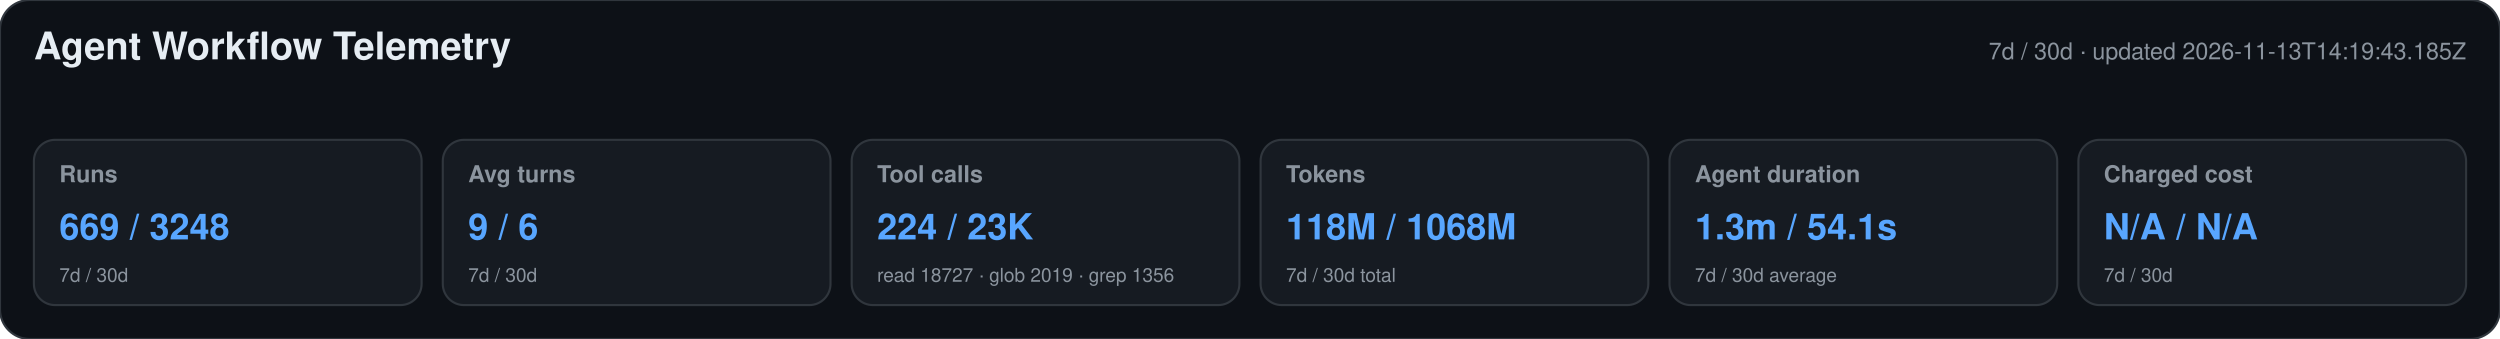
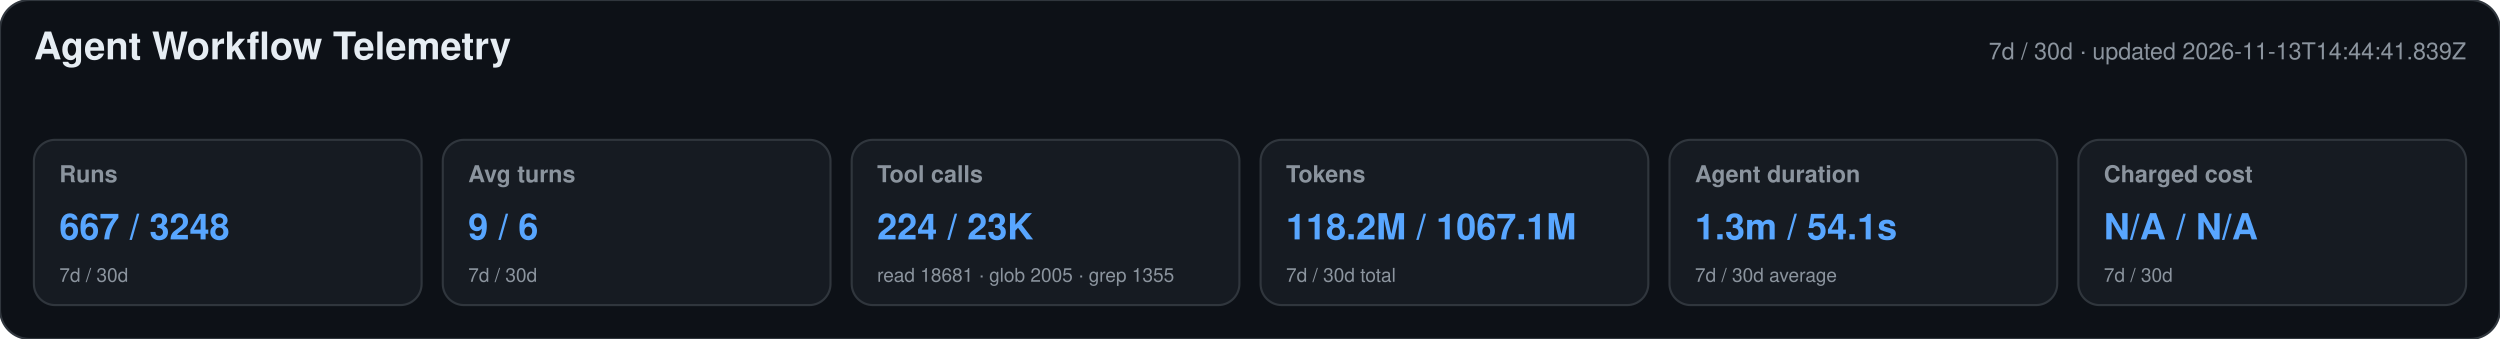
<svg xmlns="http://www.w3.org/2000/svg" width="1180" height="160" viewBox="0 0 1180 160" role="img" aria-labelledby="title desc">
  <style>text{font-family:-apple-system,BlinkMacSystemFont,"Segoe UI",Helvetica,Arial,sans-serif}.heading{font-size:18px;font-weight:650;fill:#e6edf3}.meta,.label,.secondary{fill:#8b949e}.meta,.label{font-size:11px}.label{font-weight:600}.primary{font-size:17px;font-weight:700;fill:#58a6ff}.secondary{font-size:9px}</style>
  <rect width="1180" height="160" rx="14" fill="#0d1117" stroke="#30363d" />
  <text x="16" y="28" class="heading">Agent Workflow Telemetry</text>
-   <text x="1164" y="28" text-anchor="end" class="meta">7d / 30d · updated 2026-11-13T14:19:43.185Z</text>
+   <text x="1164" y="28" text-anchor="end" class="meta">7d / 30d · updated 2026-11-13T14:44:41.839Z</text>
  <g>
    <rect x="16" y="66" width="183" height="78" rx="10" fill="#161b22" stroke="#30363d" />
    <text x="28" y="86" class="label">Runs</text>
-     <text x="28" y="113" class="primary">669 / 3248</text>
+     <text x="28" y="113" class="primary">667 / 3248</text>
    <text x="28" y="133" class="secondary">7d / 30d</text>
  </g>
  <g>
    <rect x="209" y="66" width="183" height="78" rx="10" fill="#161b22" stroke="#30363d" />
    <text x="221" y="86" class="label">Avg turns</text>
    <text x="221" y="113" class="primary">9 / 6</text>
    <text x="221" y="133" class="secondary">7d / 30d</text>
  </g>
  <g>
    <rect x="402" y="66" width="183" height="78" rx="10" fill="#161b22" stroke="#30363d" />
    <text x="414" y="86" class="label">Tool calls</text>
    <text x="414" y="113" class="primary">224 / 23K</text>
-     <text x="414" y="133" class="secondary">read 18727 · glob 2019 · grep 1356</text>
+     <text x="414" y="133" class="secondary">read 18681 · glob 2005 · grep 1355</text>
  </g>
  <g>
    <rect x="595" y="66" width="183" height="78" rx="10" fill="#161b22" stroke="#30363d" />
    <text x="607" y="86" class="label">Tokens</text>
-     <text x="607" y="113" class="primary">118M / 1068M</text>
+     <text x="607" y="113" class="primary">118.2M / 1067.1M</text>
    <text x="607" y="133" class="secondary">7d / 30d total</text>
  </g>
  <g>
    <rect x="788" y="66" width="183" height="78" rx="10" fill="#161b22" stroke="#30363d" />
    <text x="800" y="86" class="label">Agent duration</text>
    <text x="800" y="113" class="primary">1.3m / 54.1s</text>
    <text x="800" y="133" class="secondary">7d / 30d average</text>
  </g>
  <g>
    <rect x="981" y="66" width="183" height="78" rx="10" fill="#161b22" stroke="#30363d" />
    <text x="993" y="86" class="label">Charged cost</text>
    <text x="993" y="113" class="primary">N/A / N/A</text>
    <text x="993" y="133" class="secondary">7d / 30d</text>
  </g>
</svg>
